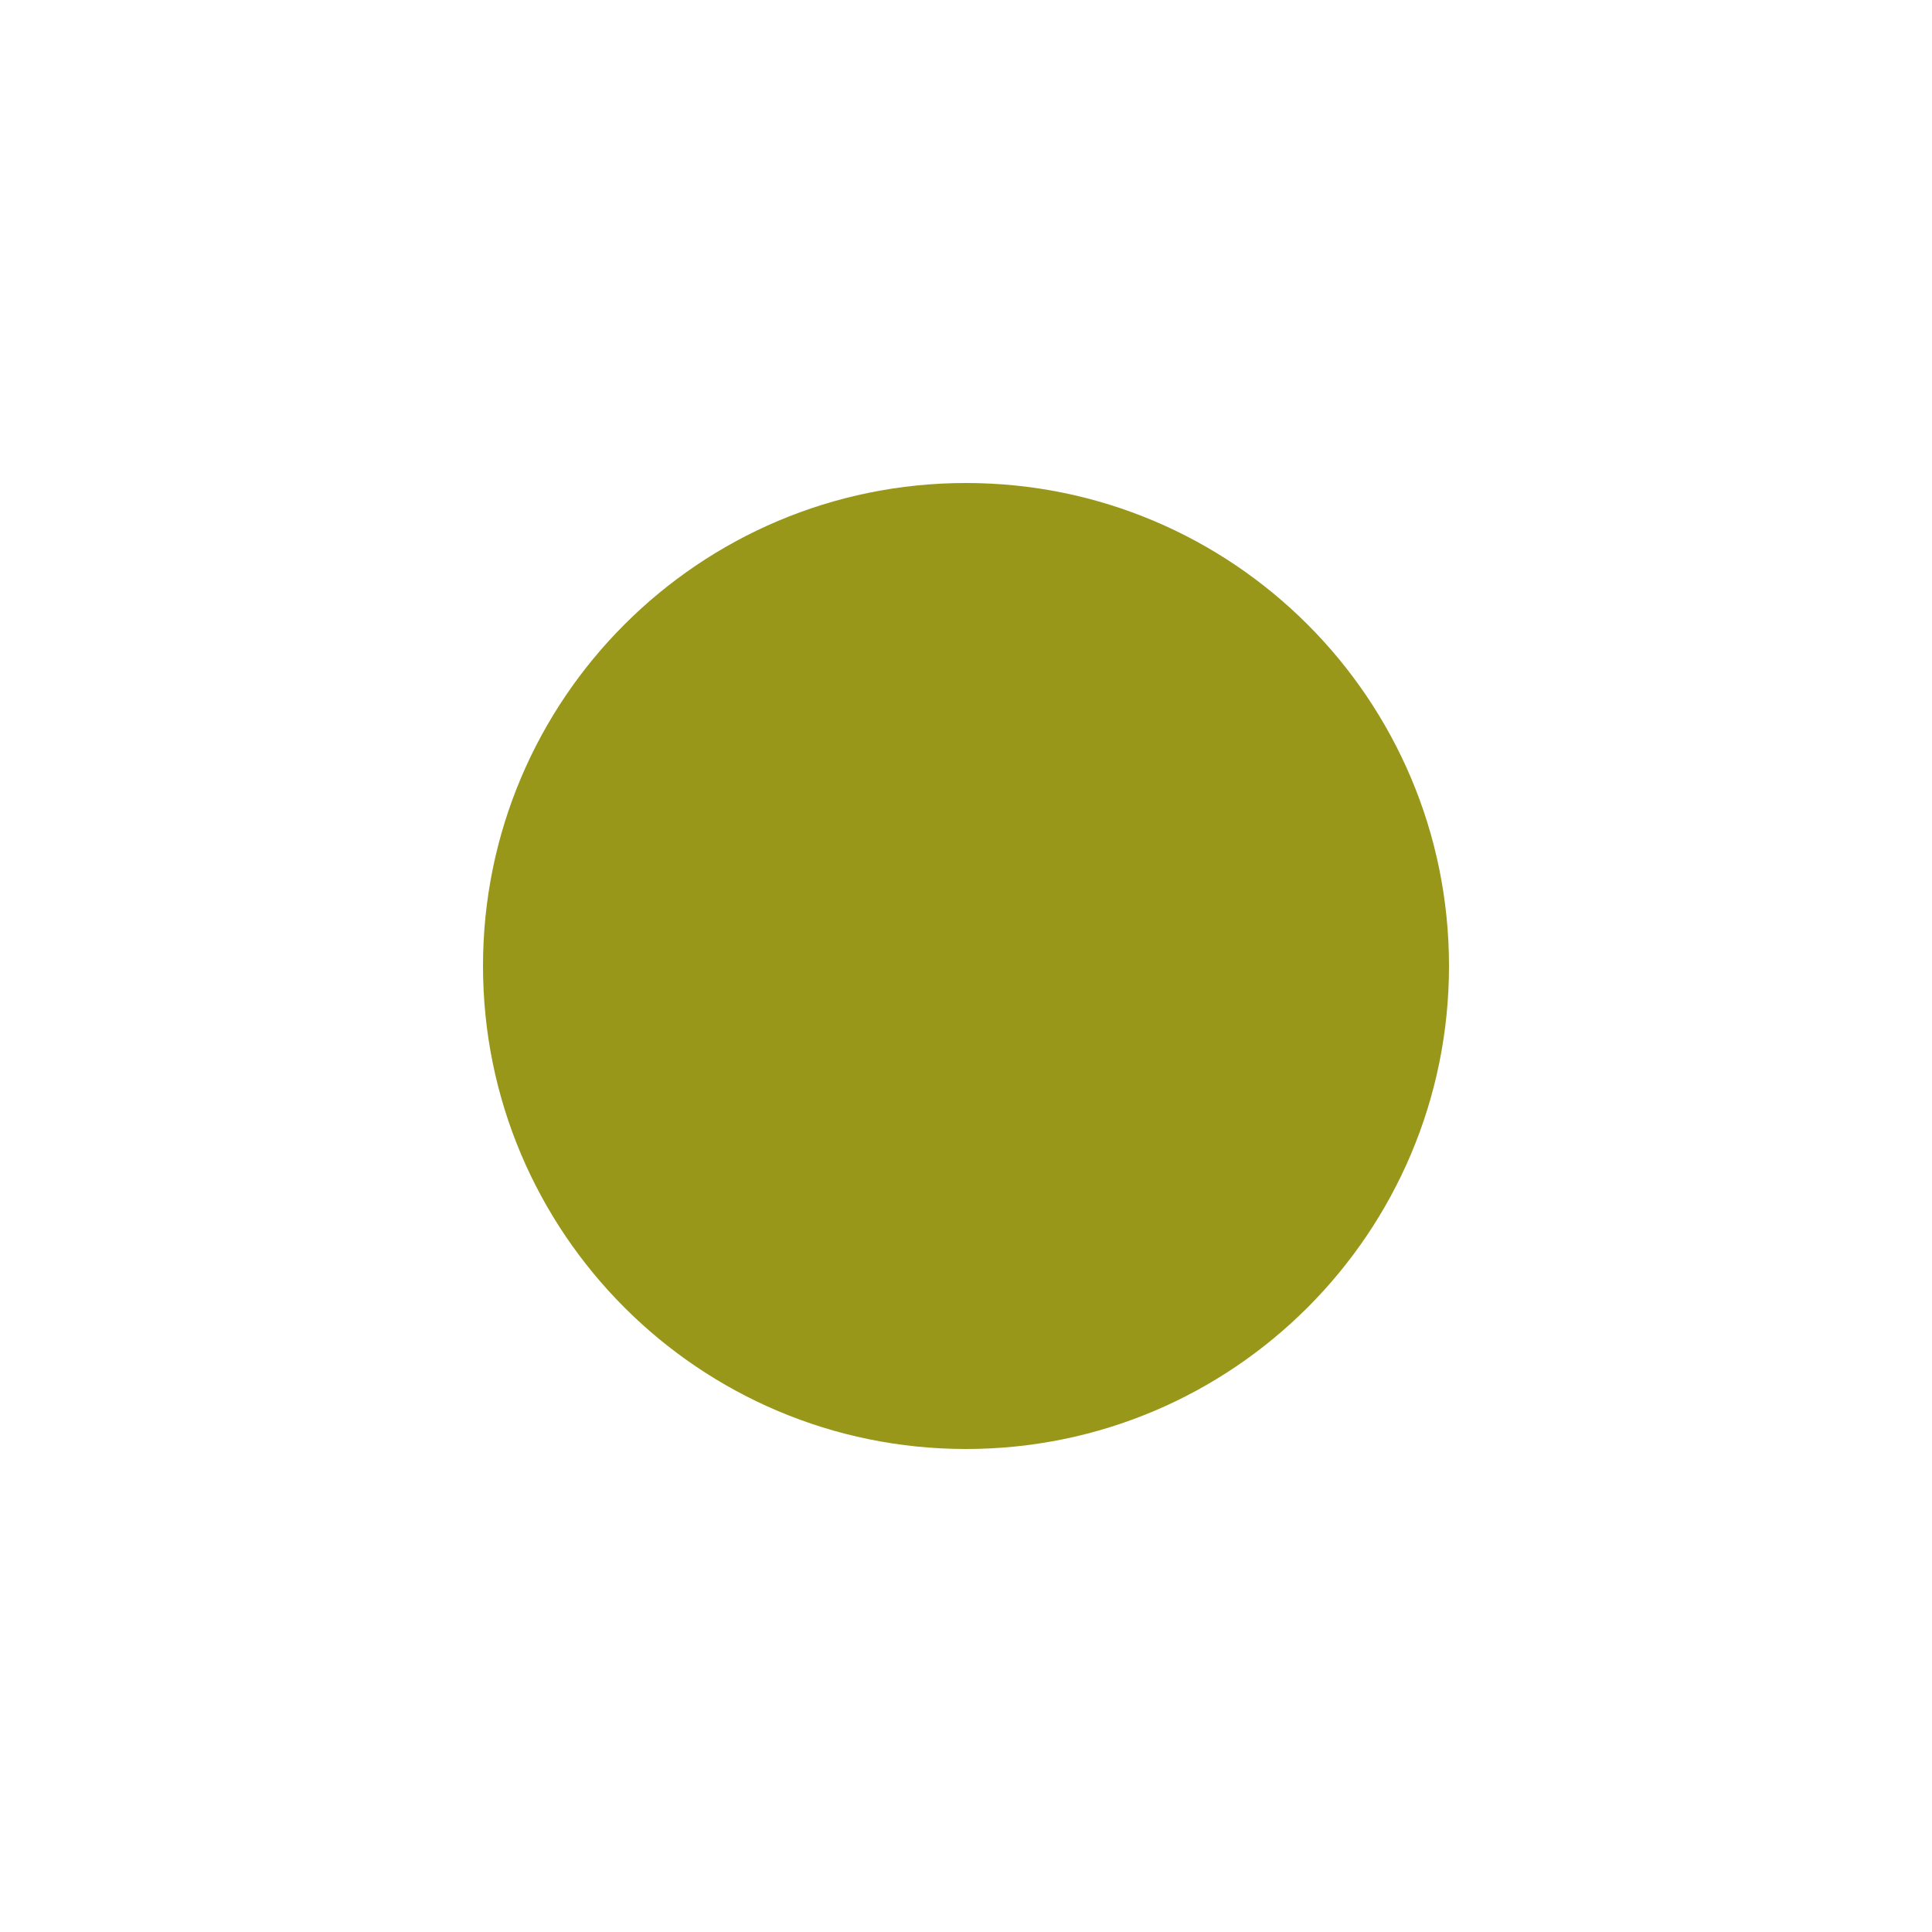
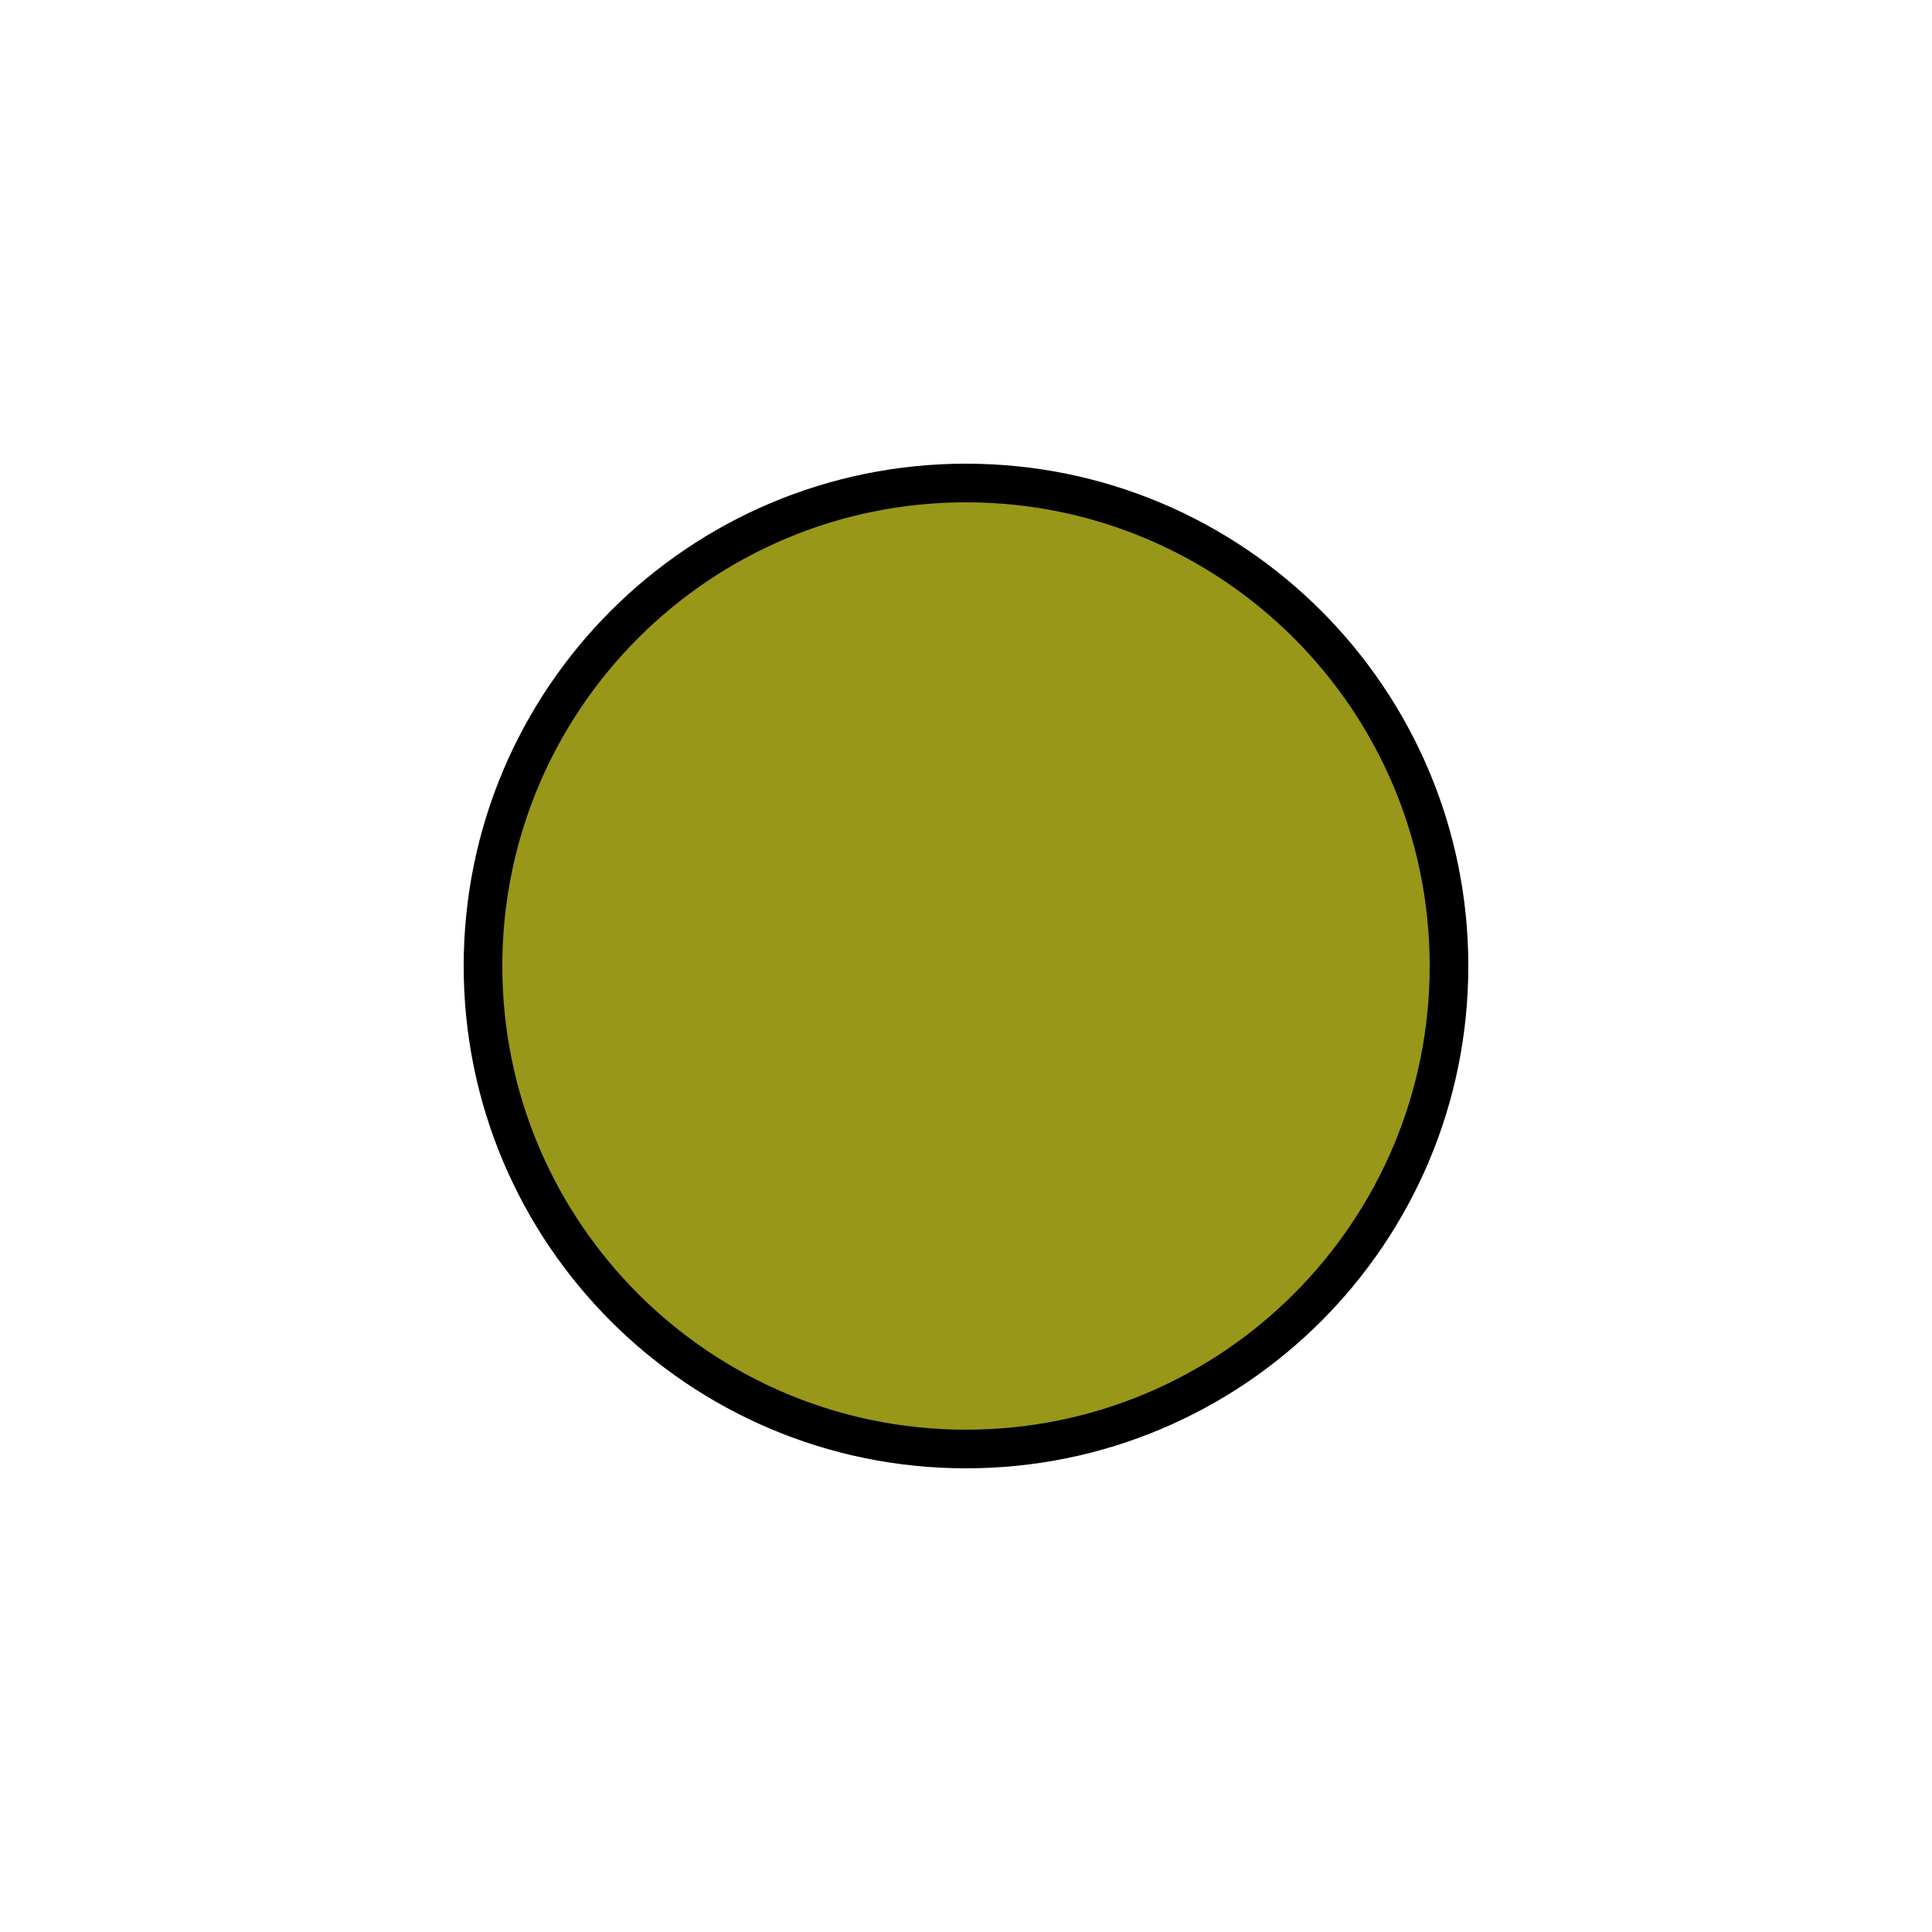
- <svg xmlns="http://www.w3.org/2000/svg" viewBox="0 0 100 100" version="1.1" id="svg4">
-   <defs id="defs8" />
-   <rect style="fill:#98971a;fill-opacity:1;stroke:#7c6f64;stroke-width:0;stroke-opacity:1;stroke-miterlimit:4;stroke-dasharray:none" width="50" height="50" x="25" y="25" ry="25" rx="25" id="rect2" />
+ <svg viewBox="0 0 100 100">
+   <rect style="fill:#98971a; stroke:#000000; stroke-width:2" width="50" height="50" x="25" y="25" ry="25" rx="25" />
</svg>
